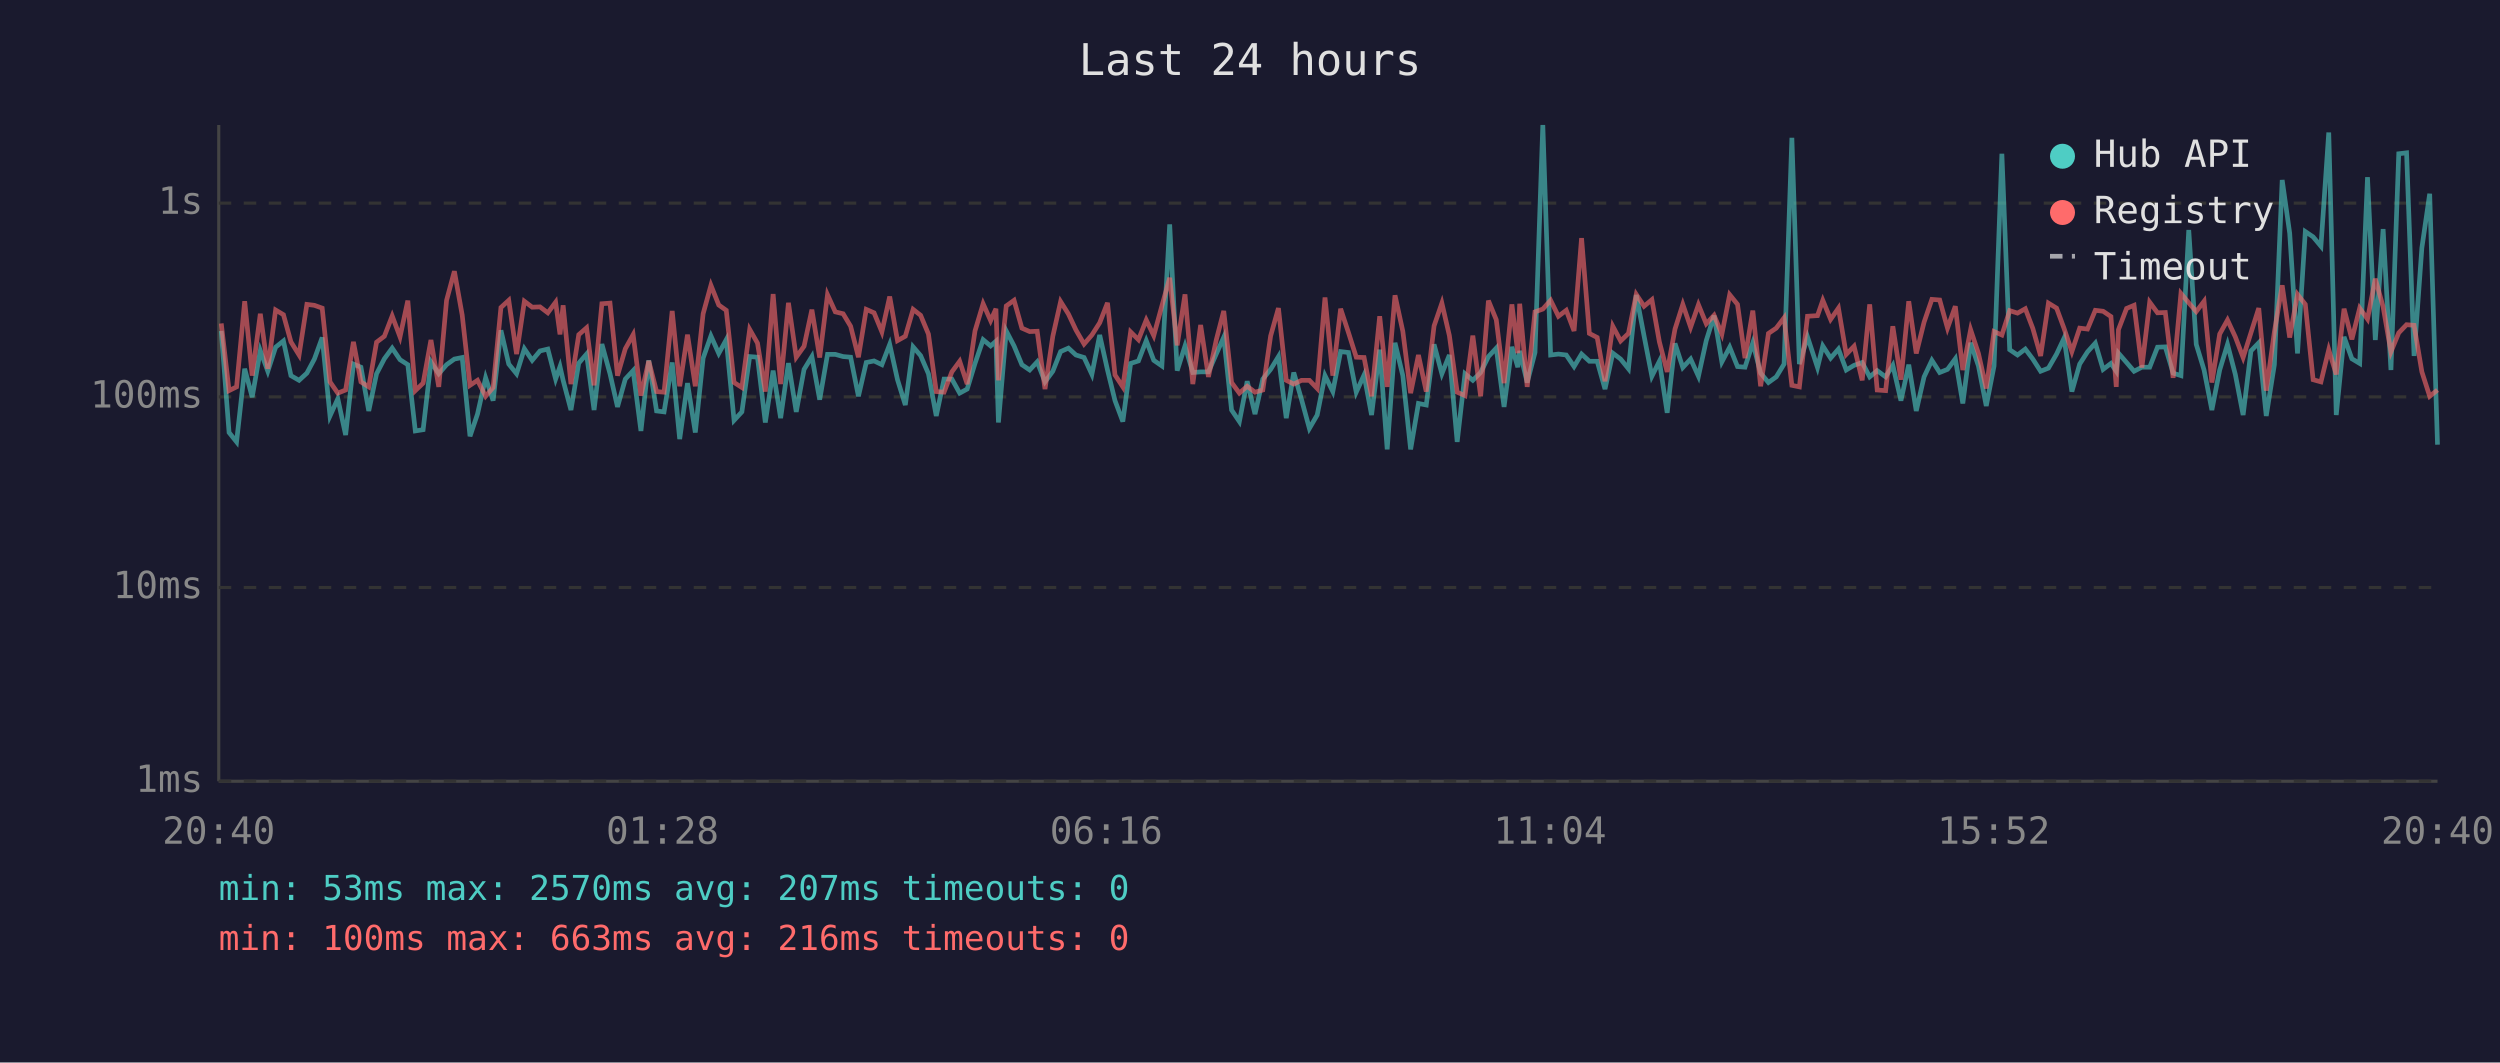
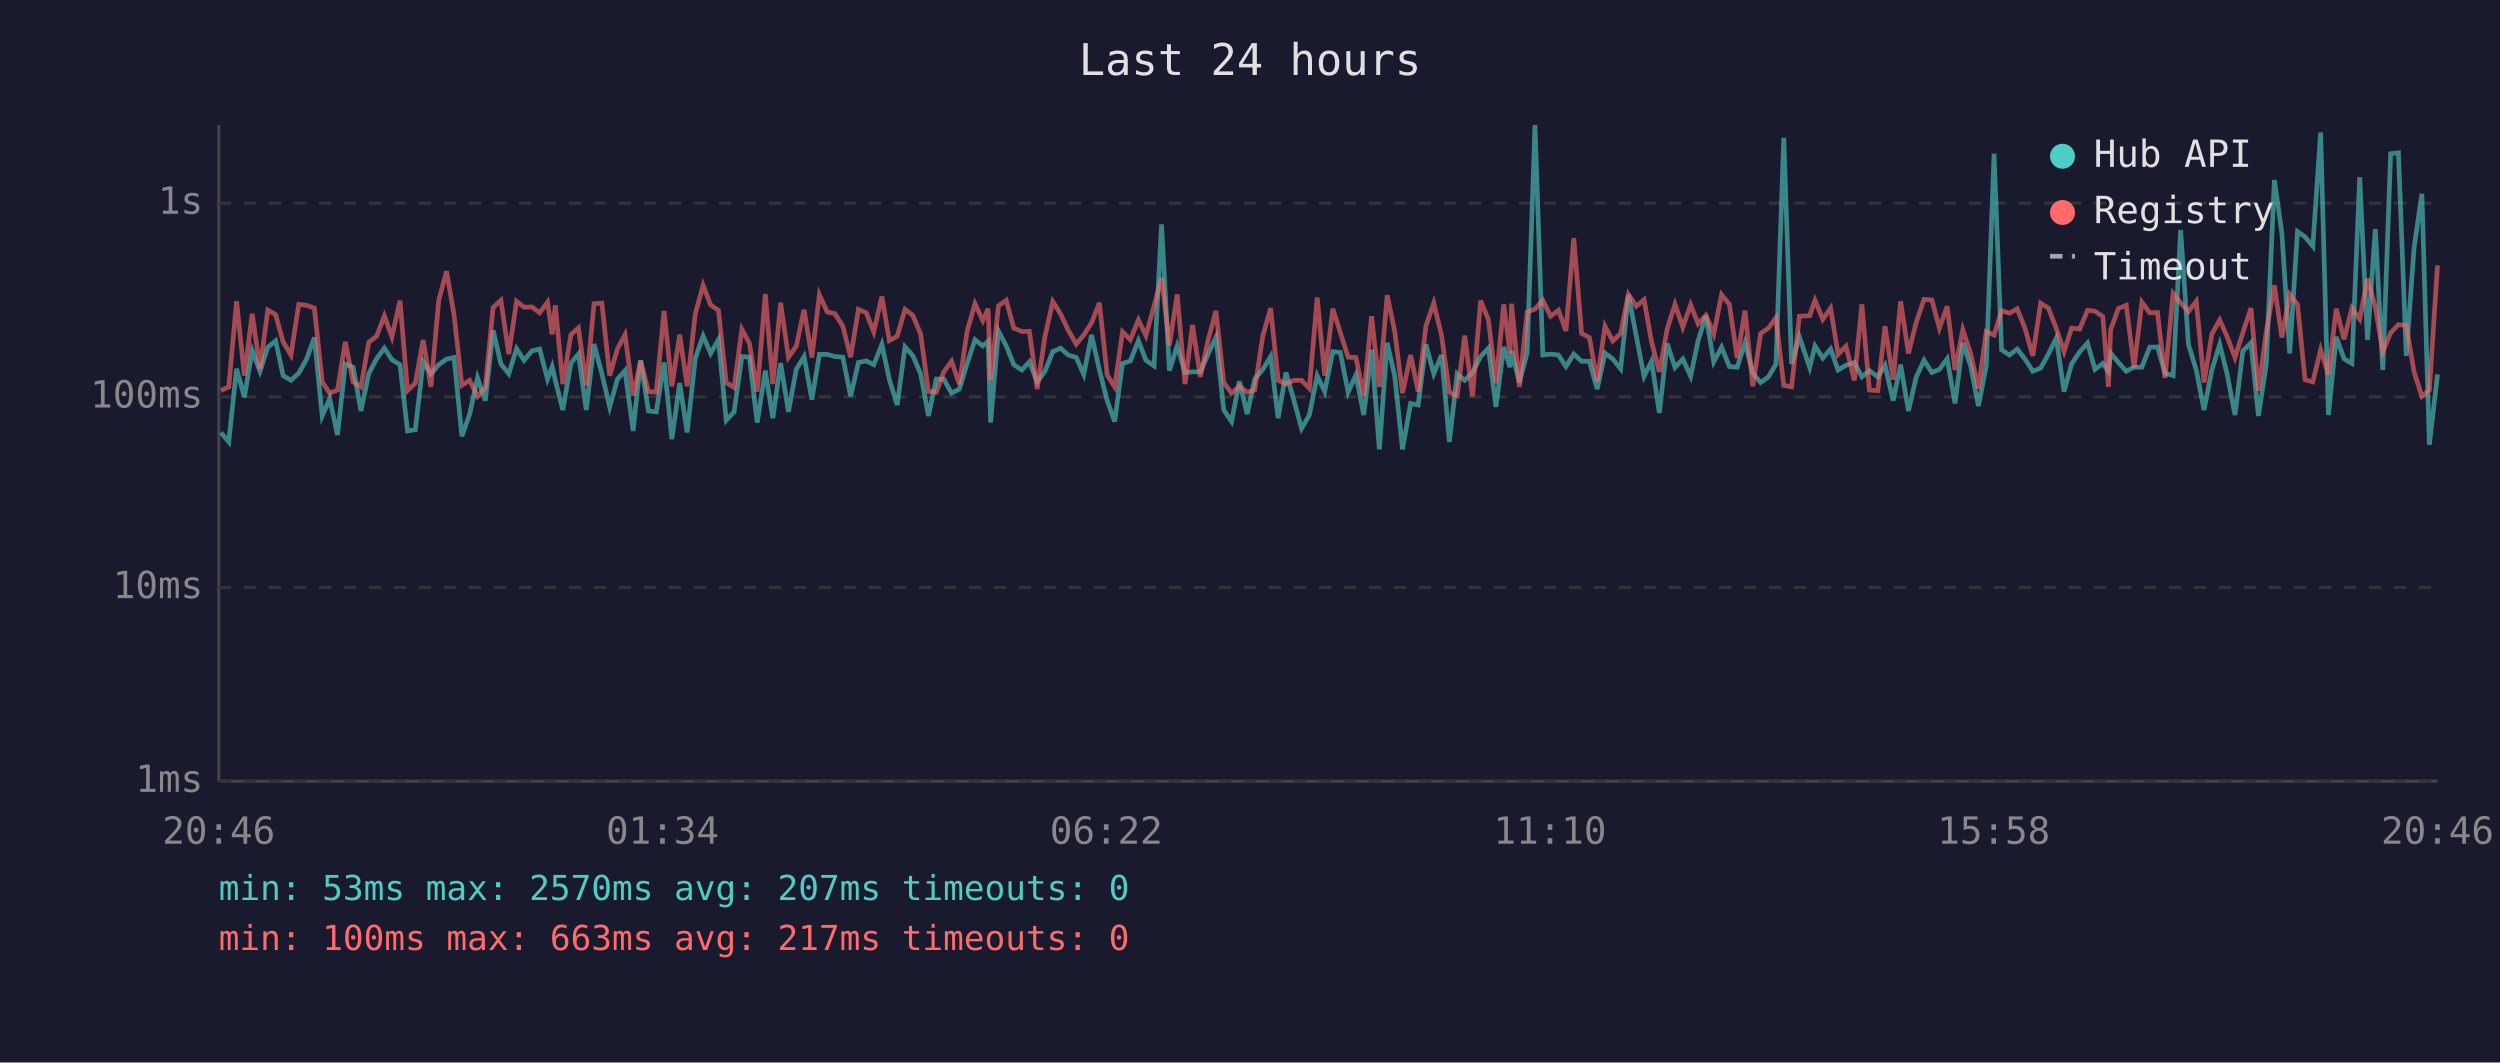
<svg xmlns="http://www.w3.org/2000/svg" viewBox="0 0 800 340" font-family="monospace" font-size="12">
  <rect width="800" height="340" fill="#1a1a2e" />
  <text x="400" y="24" fill="#e0e0e0" font-size="14" text-anchor="middle">Last 24 hours</text>
  <line x1="70" y1="40" x2="70" y2="250" stroke="#444" stroke-width="1" />
  <line x1="70" y1="250" x2="780" y2="250" stroke="#444" stroke-width="1" />
  <line x1="70" y1="250" x2="780" y2="250" stroke="#333" stroke-width="1" stroke-dasharray="4" />
  <text x="65" y="250" fill="#888" text-anchor="end" dominant-baseline="middle">1ms</text>
  <line x1="70" y1="188" x2="780" y2="188" stroke="#333" stroke-width="1" stroke-dasharray="4" />
  <text x="65" y="188" fill="#888" text-anchor="end" dominant-baseline="middle">10ms</text>
  <line x1="70" y1="127" x2="780" y2="127" stroke="#333" stroke-width="1" stroke-dasharray="4" />
  <text x="65" y="127" fill="#888" text-anchor="end" dominant-baseline="middle">100ms</text>
  <line x1="70" y1="65" x2="780" y2="65" stroke="#333" stroke-width="1" stroke-dasharray="4" />
  <text x="65" y="65" fill="#888" text-anchor="end" dominant-baseline="middle">1s</text>
-   <text x="70" y="270" fill="#888" text-anchor="middle">20:40</text>
-   <text x="212" y="270" fill="#888" text-anchor="middle">01:28</text>
-   <text x="354" y="270" fill="#888" text-anchor="middle">06:16</text>
-   <text x="496" y="270" fill="#888" text-anchor="middle">11:04</text>
-   <text x="638" y="270" fill="#888" text-anchor="middle">15:52</text>
-   <text x="780" y="270" fill="#888" text-anchor="middle">20:40</text>
-   <polyline points="70.8,105.9 73.3,138.4 75.7,141.4 78.3,118.0 80.7,127.1 83.3,112.2 85.7,118.8 88.2,111.1 90.7,109.1 93.1,120.2 95.7,121.7 98.2,119.4 100.6,114.9 103.1,108.0 105.6,133.1 108.1,127.6 110.6,139.2 113.1,116.5 115.5,117.5 118.0,131.5 120.5,119.6 123.0,114.8 125.5,111.4 128.0,115.1 130.5,116.7 132.9,137.9 135.4,137.5 137.9,115.8 140.4,119.6 142.9,116.7 145.4,114.9 147.9,114.4 150.4,139.6 152.8,132.5 155.4,120.9 157.8,128.2 160.3,105.7 162.8,116.5 165.3,119.6 167.8,111.6 170.3,115.3 172.8,112.3 175.3,111.7 177.8,121.3 179.2,117.3 180.2,121.7 182.7,131.2 185.2,116.2 187.7,113.3 190.1,131.2 192.6,110.1 195.2,119.6 197.6,130.2 200.1,121.3 202.6,118.6 205.1,137.9 207.6,115.3 210.1,131.5 212.5,131.8 215.1,116.0 217.5,140.5 220.0,122.6 222.5,138.4 225.0,114.6 227.5,107.5 230.0,113.1 232.4,108.7 234.9,134.5 237.4,131.8 239.9,114.1 242.4,114.3 244.9,135.2 247.4,118.6 249.8,133.8 252.3,116.2 254.8,131.8 257.3,118.2 259.8,114.1 262.3,127.9 264.8,113.4 267.3,113.4 269.8,114.1 272.2,114.3 274.7,126.8 277.2,116.0 279.7,115.5 282.2,116.7 284.7,110.2 287.2,121.5 289.7,129.6 292.2,111.0 294.6,113.8 297.1,119.6 299.6,133.1 302.1,121.3 304.6,121.3 307.1,125.8 309.5,124.5 312.0,116.3 314.6,108.7 317.0,110.7 318.7,109.2 319.5,135.2 322.0,105.9 324.5,110.7 327.0,116.7 329.5,118.4 331.9,115.8 334.4,122.2 336.9,118.8 339.4,112.5 341.9,111.4 344.3,113.6 346.9,114.4 349.4,119.8 351.9,107.2 354.4,118.4 356.8,128.2 359.3,134.9 361.8,116.3 364.3,115.5 366.8,109.0 369.2,115.3 371.8,117.1 374.3,71.8 376.7,118.6 379.2,110.7 381.7,119.2 384.2,119.0 386.7,119.0 389.2,113.3 391.6,107.9 394.1,131.2 396.6,134.9 399.1,122.0 401.6,132.5 404.1,121.3 406.6,118.2 409.1,114.1 411.6,133.8 414.0,119.2 416.5,127.9 419.0,137.1 421.5,132.8 424.0,120.2 426.5,125.3 429.0,112.5 431.5,112.8 434.0,125.5 436.5,120.0 438.9,132.8 441.5,111.9 443.9,143.8 446.4,109.7 448.9,120.2 451.4,143.8 453.9,129.1 456.4,129.6 458.9,110.2 461.4,119.6 463.8,113.6 466.3,141.4 468.8,119.6 471.3,121.7 473.8,119.2 476.3,114.1 478.8,111.4 481.3,130.2 483.8,111.0 485.7,117.5 486.3,112.3 488.7,122.4 491.2,112.8 493.7,40.0 496.2,113.6 498.7,113.3 501.2,113.6 503.7,117.3 506.1,113.3 508.6,115.6 511.1,115.6 513.6,124.5 516.1,113.0 518.6,114.9 521.1,118.0 523.6,94.4 526.1,107.5 528.6,120.4 531.0,115.6 533.5,132.1 536.0,109.9 538.5,117.6 541.0,114.9 543.5,120.4 546.0,109.0 548.5,101.0 551.0,115.8 553.5,111.1 556.0,117.3 558.4,117.5 560.9,109.7 563.4,119.4 565.9,122.4 568.4,120.6 570.9,116.5 573.4,44.1 575.8,116.5 578.4,107.8 581.6,117.6 583.3,110.7 585.8,114.6 588.3,111.7 590.8,118.4 593.3,116.9 595.9,116.0 598.3,120.6 600.7,118.6 603.4,120.6 605.7,116.9 608.3,128.2 610.8,116.7 613.2,131.5 615.7,120.6 618.2,115.3 620.7,119.2 623.2,118.2 625.7,114.8 628.1,129.1 630.6,109.7 633.1,117.1 635.6,129.9 638.1,117.1 640.6,49.2 643.1,111.9 645.6,113.6 648.1,111.7 650.5,114.9 653.0,118.8 655.5,117.8 658.1,113.3 660.5,108.2 663.0,125.3 665.5,116.5 668.0,112.6 670.5,109.8 673.0,118.2 675.5,116.3 677.2,118.8 677.9,113.0 680.5,116.0 682.9,118.8 685.4,117.5 687.9,117.5 690.4,111.1 692.9,111.0 695.4,119.4 697.9,120.2 700.4,73.6 702.8,110.2 705.3,118.4 707.8,131.2 710.3,118.4 712.8,110.2 715.3,119.8 717.8,132.8 720.3,112.3 722.8,109.7 725.2,133.1 727.8,116.7 730.3,57.6 732.7,74.6 735.2,113.1 737.7,74.1 740.2,75.8 742.7,78.8 745.2,42.4 747.6,132.8 750.1,107.8 752.6,114.8 755.1,116.3 757.6,56.7 760.1,108.8 762.6,73.3 765.1,118.4 767.6,49.2 770.1,48.9 772.5,113.9 775.0,79.3 777.5,62.0 780.0,142.3" fill="none" stroke="#4ecdc4" stroke-width="1.5" opacity="0.6" />
-   <polyline points="70.8,103.5 73.3,125.0 75.7,123.8 78.3,96.4 80.7,120.2 83.3,100.4 85.7,118.0 88.2,99.2 90.7,100.7 93.1,109.4 95.7,113.6 98.2,97.4 100.6,97.7 103.1,98.6 105.6,122.2 108.1,125.8 110.6,124.8 113.1,109.4 115.5,122.2 118.0,123.8 120.5,109.5 123.0,107.6 125.5,101.1 128.0,107.8 130.5,96.2 132.9,125.0 135.4,122.6 137.9,108.8 140.4,123.8 142.9,96.1 145.4,86.8 147.9,100.8 150.4,123.3 152.8,121.7 155.4,126.8 157.8,124.0 160.3,98.4 162.8,96.1 165.3,113.3 167.8,96.4 170.3,98.3 172.8,98.2 175.3,100.1 177.8,96.7 179.2,107.0 180.2,97.7 182.7,122.9 185.2,107.1 187.7,104.9 190.1,123.3 192.6,97.2 195.2,97.0 197.6,120.2 200.1,111.6 202.6,107.1 205.1,126.6 207.6,115.5 210.1,125.3 212.5,125.5 215.1,99.5 217.5,123.6 220.0,107.1 222.5,123.6 225.0,100.4 227.5,91.3 230.0,97.6 232.4,99.3 234.9,122.4 237.4,124.0 239.9,105.4 242.4,109.8 244.9,125.3 247.4,94.1 249.8,122.9 252.3,96.9 254.8,114.3 257.3,110.8 259.8,99.1 262.3,114.4 264.8,94.3 267.3,99.8 269.8,100.4 272.2,104.4 274.7,114.3 277.2,99.0 279.7,100.1 282.2,106.2 284.7,94.9 287.2,109.0 289.7,107.6 292.2,99.0 294.6,100.9 297.1,106.9 299.6,125.3 302.1,125.5 304.6,119.0 307.1,115.6 309.5,122.9 312.0,105.9 314.6,97.2 317.0,102.6 318.7,98.8 319.5,121.7 322.0,97.9 324.5,96.1 327.0,105.0 329.5,106.1 331.9,106.0 334.4,124.5 336.9,107.6 339.4,96.5 341.9,100.5 344.3,105.6 346.9,110.1 349.4,107.2 351.9,103.3 354.4,96.9 356.8,120.0 359.3,123.8 361.8,106.2 364.3,108.7 366.8,102.4 369.2,107.4 371.8,97.9 374.3,88.9 376.7,110.5 379.2,94.2 381.7,122.9 384.2,104.0 386.7,120.6 389.2,108.8 391.6,99.5 394.1,122.4 396.6,125.8 399.1,123.6 401.6,125.5 404.1,124.8 406.6,107.5 409.1,98.6 411.6,121.7 414.0,122.9 416.5,121.7 419.0,121.7 421.5,124.3 424.0,95.2 426.5,120.2 429.0,98.8 431.5,106.4 434.0,114.3 436.5,114.4 438.9,126.8 441.5,101.2 443.9,123.8 446.4,94.5 448.9,106.0 451.4,125.8 453.9,113.6 456.4,125.3 458.9,104.3 461.4,97.0 463.8,107.4 466.3,125.5 468.8,126.6 471.3,107.4 473.8,126.8 476.3,96.2 478.8,102.3 481.3,122.6 483.8,97.4 485.7,113.0 486.3,97.2 488.7,123.8 491.2,99.8 493.7,98.9 496.2,96.1 498.7,101.2 501.2,99.3 503.7,105.9 506.1,76.2 508.6,106.7 511.1,108.0 513.6,122.0 516.1,104.4 518.6,109.1 521.1,106.7 523.6,94.2 526.1,98.0 528.6,95.9 531.0,109.4 533.5,119.0 536.0,105.3 538.5,97.4 541.0,104.7 543.5,97.5 546.0,103.6 548.5,100.9 551.0,106.9 553.5,94.3 556.0,97.4 558.4,114.6 560.9,99.4 563.4,123.6 565.9,106.7 568.4,105.0 570.9,101.7 573.4,123.3 575.8,123.8 578.4,101.2 581.6,101.0 583.3,96.1 585.8,102.2 588.3,98.6 590.8,113.4 593.3,110.8 595.9,121.7 598.3,97.4 600.7,124.8 603.4,125.0 605.7,104.4 608.3,121.5 610.8,96.4 613.2,113.1 615.7,103.1 618.2,95.8 620.7,96.0 623.2,105.0 625.7,98.0 628.1,118.4 630.6,105.5 633.1,113.1 635.6,124.3 638.1,106.1 640.6,107.2 643.1,99.4 645.6,100.2 648.1,98.8 650.5,105.1 653.0,113.9 655.5,97.0 658.1,98.6 660.5,105.1 663.0,112.5 665.5,105.0 668.0,105.3 670.5,99.3 673.0,99.6 675.5,101.3 677.2,123.8 677.9,105.5 680.5,98.7 682.9,97.7 685.4,117.6 687.9,96.7 690.4,100.1 692.9,100.0 695.4,120.9 697.9,93.9 700.4,96.9 702.8,99.7 705.3,96.4 707.8,122.4 710.3,106.9 712.8,102.4 715.3,107.8 717.8,114.4 720.3,106.5 722.8,98.6 725.2,125.0 727.8,106.2 730.3,91.3 732.7,108.0 735.2,94.2 737.7,97.4 740.2,121.5 742.7,122.2 745.2,111.9 747.6,119.8 750.1,98.8 752.6,108.6 755.1,98.6 757.6,102.1 760.1,89.2 762.6,98.2 765.1,112.6 767.6,106.5 770.1,103.9 772.5,104.1 775.0,119.0 777.5,126.8 780.0,124.8" fill="none" stroke="#ff6b6b" stroke-width="1.5" opacity="0.6" />
+   <text x="70" y="270" fill="#888" text-anchor="middle">20:46</text>
+   <text x="212" y="270" fill="#888" text-anchor="middle">01:34</text>
+   <text x="354" y="270" fill="#888" text-anchor="middle">06:22</text>
+   <text x="496" y="270" fill="#888" text-anchor="middle">11:10</text>
+   <text x="638" y="270" fill="#888" text-anchor="middle">15:58</text>
+   <text x="780" y="270" fill="#888" text-anchor="middle">20:46</text>
+   <polyline points="70.7,138.4 73.2,141.4 75.7,118.0 78.2,127.1 80.7,112.2 83.2,118.8 85.7,111.1 88.2,109.1 90.6,120.2 93.1,121.7 95.6,119.4 98.1,114.9 100.6,108.0 103.1,133.1 105.5,127.6 108.0,139.2 110.5,116.5 113.0,117.5 115.5,131.5 118.0,119.6 120.5,114.8 123.0,111.4 125.4,115.1 128.0,116.7 130.4,137.9 132.9,137.5 135.4,115.8 137.9,119.6 140.4,116.7 142.9,114.9 145.3,114.4 147.8,139.6 150.3,132.5 152.8,120.9 155.3,128.2 157.8,105.7 160.3,116.5 162.8,119.6 165.3,111.6 167.7,115.3 170.2,112.3 172.7,111.7 175.2,121.3 176.7,117.3 177.7,121.7 180.1,131.2 182.7,116.2 185.1,113.3 187.6,131.2 190.1,110.1 192.6,119.6 195.1,130.2 197.6,121.3 200.0,118.6 202.6,137.9 205.0,115.3 207.5,131.5 210.0,131.8 212.5,116.0 215.0,140.5 217.5,122.6 219.9,138.4 222.5,114.6 225.0,107.5 227.4,113.1 229.9,108.7 232.4,134.5 234.9,131.8 237.4,114.1 239.8,114.3 242.3,135.2 244.9,118.6 247.3,133.8 249.8,116.2 252.3,131.8 254.8,118.2 257.3,114.1 259.8,127.9 262.2,113.4 264.7,113.4 267.2,114.1 269.7,114.3 272.2,126.8 274.7,116.0 277.2,115.5 279.6,116.7 282.2,110.2 284.6,121.5 287.1,129.6 289.6,111.0 292.1,113.8 294.6,119.6 297.1,133.1 299.6,121.3 302.0,121.3 304.5,125.8 307.0,124.5 309.5,116.3 312.0,108.7 314.5,110.7 316.2,109.2 317.0,135.2 319.5,105.9 322.0,110.7 324.4,116.7 327.0,118.4 329.4,115.8 331.9,122.2 334.4,118.8 336.9,112.5 339.4,111.4 341.8,113.6 344.4,114.4 346.8,119.8 349.3,107.2 351.8,118.4 354.3,128.2 356.7,134.9 359.2,116.3 361.7,115.5 364.3,109.0 366.7,115.3 369.3,117.1 371.7,71.8 374.2,118.6 376.7,110.7 379.2,119.2 381.6,119.0 384.1,119.0 386.6,113.3 389.1,107.9 391.6,131.2 394.1,134.9 396.6,122.0 399.1,132.5 401.5,121.3 404.1,118.2 406.6,114.1 409.0,133.8 411.5,119.2 414.0,127.9 416.5,137.1 419.0,132.8 421.5,120.2 423.9,125.3 426.5,112.5 428.9,112.8 431.4,125.5 433.9,120.0 436.4,132.8 438.9,111.9 441.4,143.8 443.9,109.7 446.3,120.2 448.8,143.8 451.4,129.1 453.8,129.6 456.3,110.2 458.8,119.6 461.3,113.6 463.8,141.4 466.3,119.6 468.7,121.7 471.2,119.2 473.8,114.1 476.3,111.4 478.7,130.2 481.2,111.0 483.2,117.5 483.7,112.3 486.2,122.4 488.7,112.8 491.2,40.0 493.7,113.6 496.2,113.3 498.7,113.6 501.1,117.3 503.6,113.3 506.1,115.6 508.6,115.6 511.1,124.5 513.6,113.0 516.1,114.9 518.6,118.0 521.1,94.4 523.6,107.5 526.1,120.4 528.5,115.6 531.0,132.1 533.5,109.9 536.0,117.6 538.5,114.9 541.0,120.4 543.4,109.0 545.9,101.0 548.4,115.8 550.9,111.1 553.4,117.3 555.9,117.5 558.4,109.7 560.9,119.4 563.4,122.4 565.9,120.6 568.3,116.5 570.8,44.1 573.3,116.5 575.8,107.8 579.1,117.6 580.8,110.7 583.3,114.6 585.8,111.7 588.2,118.4 590.7,116.9 593.4,116.0 595.8,120.6 598.2,118.6 600.9,120.6 603.2,116.9 605.8,128.2 608.2,116.7 610.7,131.5 613.2,120.6 615.7,115.3 618.2,119.2 620.6,118.2 623.1,114.8 625.6,129.1 628.1,109.7 630.6,117.1 633.1,129.9 635.6,117.1 638.1,49.2 640.5,111.9 643.0,113.6 645.5,111.7 648.0,114.9 650.5,118.8 653.0,117.8 655.5,113.3 658.0,108.2 660.5,125.3 662.9,116.5 665.5,112.6 668.0,109.8 670.4,118.2 672.9,116.3 674.7,118.8 675.4,113.0 677.9,116.0 680.4,118.8 682.9,117.5 685.4,117.5 687.9,111.1 690.4,111.0 692.8,119.4 695.4,120.2 697.8,73.6 700.3,110.2 702.8,118.4 705.3,131.2 707.8,118.4 710.3,110.2 712.7,119.8 715.2,132.8 717.7,112.3 720.3,109.7 722.7,133.1 725.2,116.7 727.8,57.6 730.2,74.6 732.7,113.1 735.2,74.1 737.6,75.8 740.1,78.8 742.6,42.4 745.1,132.8 747.6,107.8 750.1,114.8 752.6,116.3 755.1,56.7 757.6,108.8 760.1,73.3 762.5,118.4 765.0,49.2 767.5,48.9 770.0,113.9 772.5,79.3 775.0,62.0 777.4,142.3 780.0,119.8" fill="none" stroke="#4ecdc4" stroke-width="1.5" opacity="0.6" />
+   <polyline points="70.7,125.0 73.2,123.8 75.7,96.4 78.2,120.2 80.7,100.4 83.2,118.0 85.7,99.2 88.2,100.7 90.6,109.4 93.1,113.6 95.6,97.4 98.1,97.7 100.6,98.6 103.1,122.2 105.5,125.8 108.0,124.8 110.5,109.4 113.0,122.2 115.5,123.8 118.0,109.5 120.5,107.6 123.0,101.1 125.4,107.8 128.0,96.2 130.4,125.0 132.9,122.6 135.4,108.8 137.9,123.8 140.4,96.1 142.9,86.8 145.3,100.8 147.8,123.3 150.3,121.7 152.8,126.8 155.3,124.0 157.8,98.4 160.3,96.1 162.8,113.3 165.3,96.4 167.7,98.3 170.2,98.2 172.7,100.1 175.2,96.7 176.7,107.0 177.7,97.7 180.1,122.9 182.7,107.1 185.1,104.9 187.6,123.3 190.1,97.2 192.6,97.0 195.1,120.2 197.6,111.6 200.0,107.1 202.6,126.6 205.0,115.5 207.5,125.3 210.0,125.5 212.5,99.5 215.0,123.6 217.5,107.1 219.9,123.6 222.5,100.4 225.0,91.3 227.4,97.6 229.9,99.3 232.4,122.4 234.9,124.0 237.4,105.4 239.8,109.8 242.3,125.3 244.9,94.1 247.3,122.9 249.8,96.9 252.3,114.3 254.8,110.8 257.3,99.1 259.8,114.4 262.2,94.3 264.7,99.8 267.2,100.4 269.7,104.4 272.2,114.3 274.7,99.0 277.2,100.1 279.6,106.2 282.2,94.9 284.6,109.0 287.1,107.6 289.6,99.0 292.1,100.9 294.6,106.9 297.1,125.3 299.6,125.5 302.0,119.0 304.5,115.6 307.0,122.9 309.5,105.9 312.0,97.2 314.5,102.6 316.2,98.8 317.0,121.7 319.5,97.9 322.0,96.1 324.4,105.0 327.0,106.1 329.4,106.0 331.9,124.5 334.4,107.6 336.9,96.5 339.4,100.5 341.8,105.6 344.4,110.1 346.8,107.2 349.3,103.3 351.8,96.9 354.3,120.0 356.7,123.8 359.2,106.2 361.7,108.7 364.3,102.4 366.7,107.4 369.3,97.9 371.7,88.9 374.2,110.5 376.7,94.2 379.2,122.9 381.6,104.0 384.1,120.6 386.6,108.8 389.1,99.5 391.6,122.4 394.1,125.8 396.6,123.6 399.1,125.5 401.5,124.8 404.1,107.5 406.6,98.6 409.0,121.7 411.5,122.9 414.0,121.7 416.5,121.7 419.0,124.3 421.5,95.2 423.9,120.2 426.5,98.8 428.9,106.4 431.4,114.3 433.9,114.4 436.4,126.8 438.9,101.2 441.4,123.8 443.9,94.5 446.3,106.0 448.8,125.8 451.4,113.6 453.8,125.3 456.3,104.3 458.8,97.0 461.3,107.4 463.8,125.5 466.3,126.6 468.7,107.4 471.2,126.8 473.8,96.2 476.3,102.3 478.7,122.6 481.2,97.4 483.2,113.0 483.7,97.2 486.2,123.8 488.7,99.8 491.2,98.9 493.7,96.1 496.2,101.2 498.7,99.3 501.1,105.9 503.6,76.2 506.1,106.7 508.6,108.0 511.1,122.0 513.6,104.4 516.1,109.1 518.6,106.7 521.1,94.2 523.6,98.0 526.1,95.9 528.5,109.4 531.0,119.0 533.5,105.3 536.0,97.4 538.5,104.7 541.0,97.5 543.4,103.6 545.9,100.9 548.4,106.9 550.9,94.3 553.4,97.4 555.9,114.6 558.4,99.4 560.9,123.6 563.4,106.7 565.9,105.0 568.3,101.7 570.8,123.3 573.3,123.8 575.8,101.2 579.1,101.0 580.8,96.1 583.3,102.2 585.8,98.6 588.2,113.4 590.7,110.8 593.4,121.7 595.8,97.4 598.2,124.8 600.9,125.0 603.2,104.4 605.8,121.5 608.2,96.4 610.7,113.1 613.2,103.1 615.7,95.8 618.2,96.0 620.6,105.0 623.1,98.0 625.6,118.4 628.1,105.5 630.6,113.1 633.1,124.3 635.6,106.1 638.1,107.2 640.5,99.4 643.0,100.2 645.5,98.8 648.0,105.1 650.5,113.9 653.0,97.0 655.5,98.6 658.0,105.1 660.5,112.5 662.9,105.0 665.5,105.3 668.0,99.3 670.4,99.6 672.9,101.3 674.7,123.8 675.4,105.5 677.9,98.7 680.4,97.7 682.9,117.6 685.4,96.7 687.9,100.1 690.4,100.0 692.8,120.9 695.4,93.9 697.8,96.9 700.3,99.7 702.8,96.4 705.3,122.4 707.8,106.9 710.3,102.4 712.7,107.8 715.2,114.4 717.7,106.5 720.3,98.6 722.7,125.0 725.2,106.2 727.8,91.3 730.2,108.0 732.7,94.2 735.2,97.4 737.6,121.5 740.1,122.2 742.6,111.9 745.1,119.8 747.6,98.8 750.1,108.6 752.6,98.6 755.1,102.1 757.6,89.2 760.1,98.2 762.5,112.6 765.0,106.5 767.5,103.9 770.0,104.1 772.5,119.0 775.0,126.8 777.4,124.8 780.0,84.9" fill="none" stroke="#ff6b6b" stroke-width="1.5" opacity="0.6" />
  <circle cx="660" cy="50" r="4" fill="#4ecdc4" />
  <text x="670" y="50" fill="#e0e0e0" dominant-baseline="middle">Hub API</text>
  <circle cx="660" cy="68" r="4" fill="#ff6b6b" />
  <text x="670" y="68" fill="#e0e0e0" dominant-baseline="middle">Registry</text>
  <line x1="656" y1="82" x2="664" y2="82" stroke="#e0e0e0" stroke-width="1.5" stroke-dasharray="4,3" opacity="0.7" />
  <text x="670" y="86" fill="#e0e0e0" dominant-baseline="middle">Timeout</text>
  <text x="70" y="288" fill="#4ecdc4" font-size="11">min: 53ms  max: 2570ms  avg: 207ms  timeouts: 0</text>
-   <text x="70" y="304" fill="#ff6b6b" font-size="11">min: 100ms  max: 663ms  avg: 216ms  timeouts: 0</text>
+   <text x="70" y="304" fill="#ff6b6b" font-size="11">min: 100ms  max: 663ms  avg: 217ms  timeouts: 0</text>
</svg>
